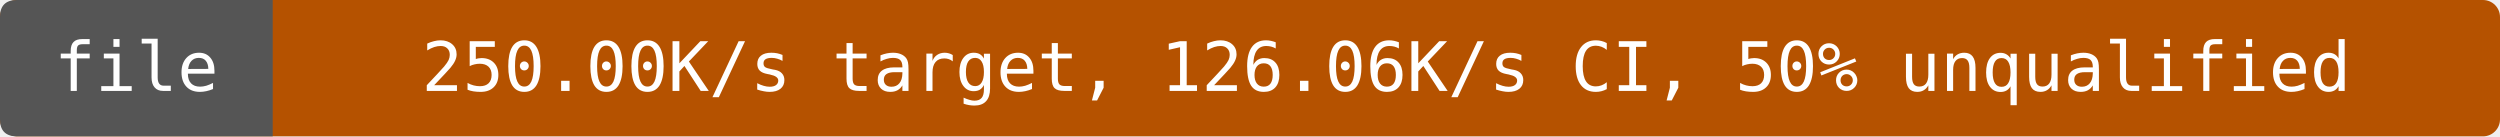
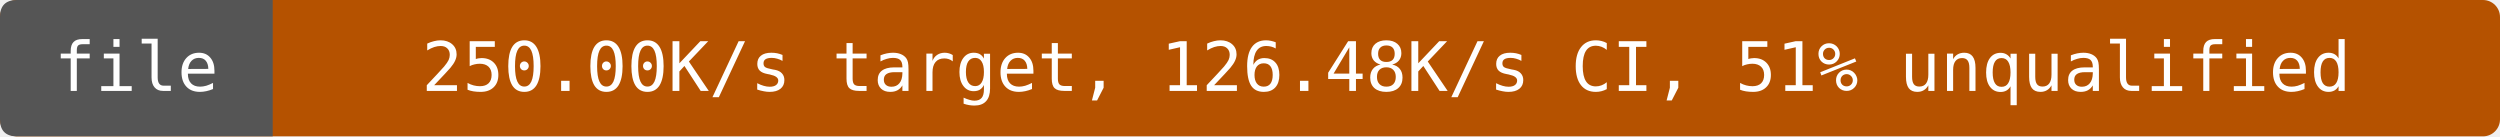
- <svg xmlns="http://www.w3.org/2000/svg" width="440" height="24" viewBox="0 0 440 24" role="img" aria-label="file: 250.00K/s target, 126.06K/s CI, 50% unqualified">
+ <svg xmlns="http://www.w3.org/2000/svg" width="440" height="24" viewBox="0 0 440 24" role="img" aria-label="file: 250.00K/s target, 126.48K/s CI, 51% unqualified">
  <rect width="440" height="24" rx="3" fill="#b55200" />
  <path d="M3 0H48V24H3Q0 24 0 21V3Q0 0 3 0" fill="#555" />
  <g fill="#fff" text-anchor="middle" font-family="DejaVu Sans Mono,monospace" font-size="12">
    <text x="24" y="16">file</text>
-     <text x="244" y="16">250.00K/s target, 126.06K/s CI, 50% unqualified</text>
+     <text x="244" y="16">250.00K/s target, 126.48K/s CI, 51% unqualified</text>
  </g>
</svg>
